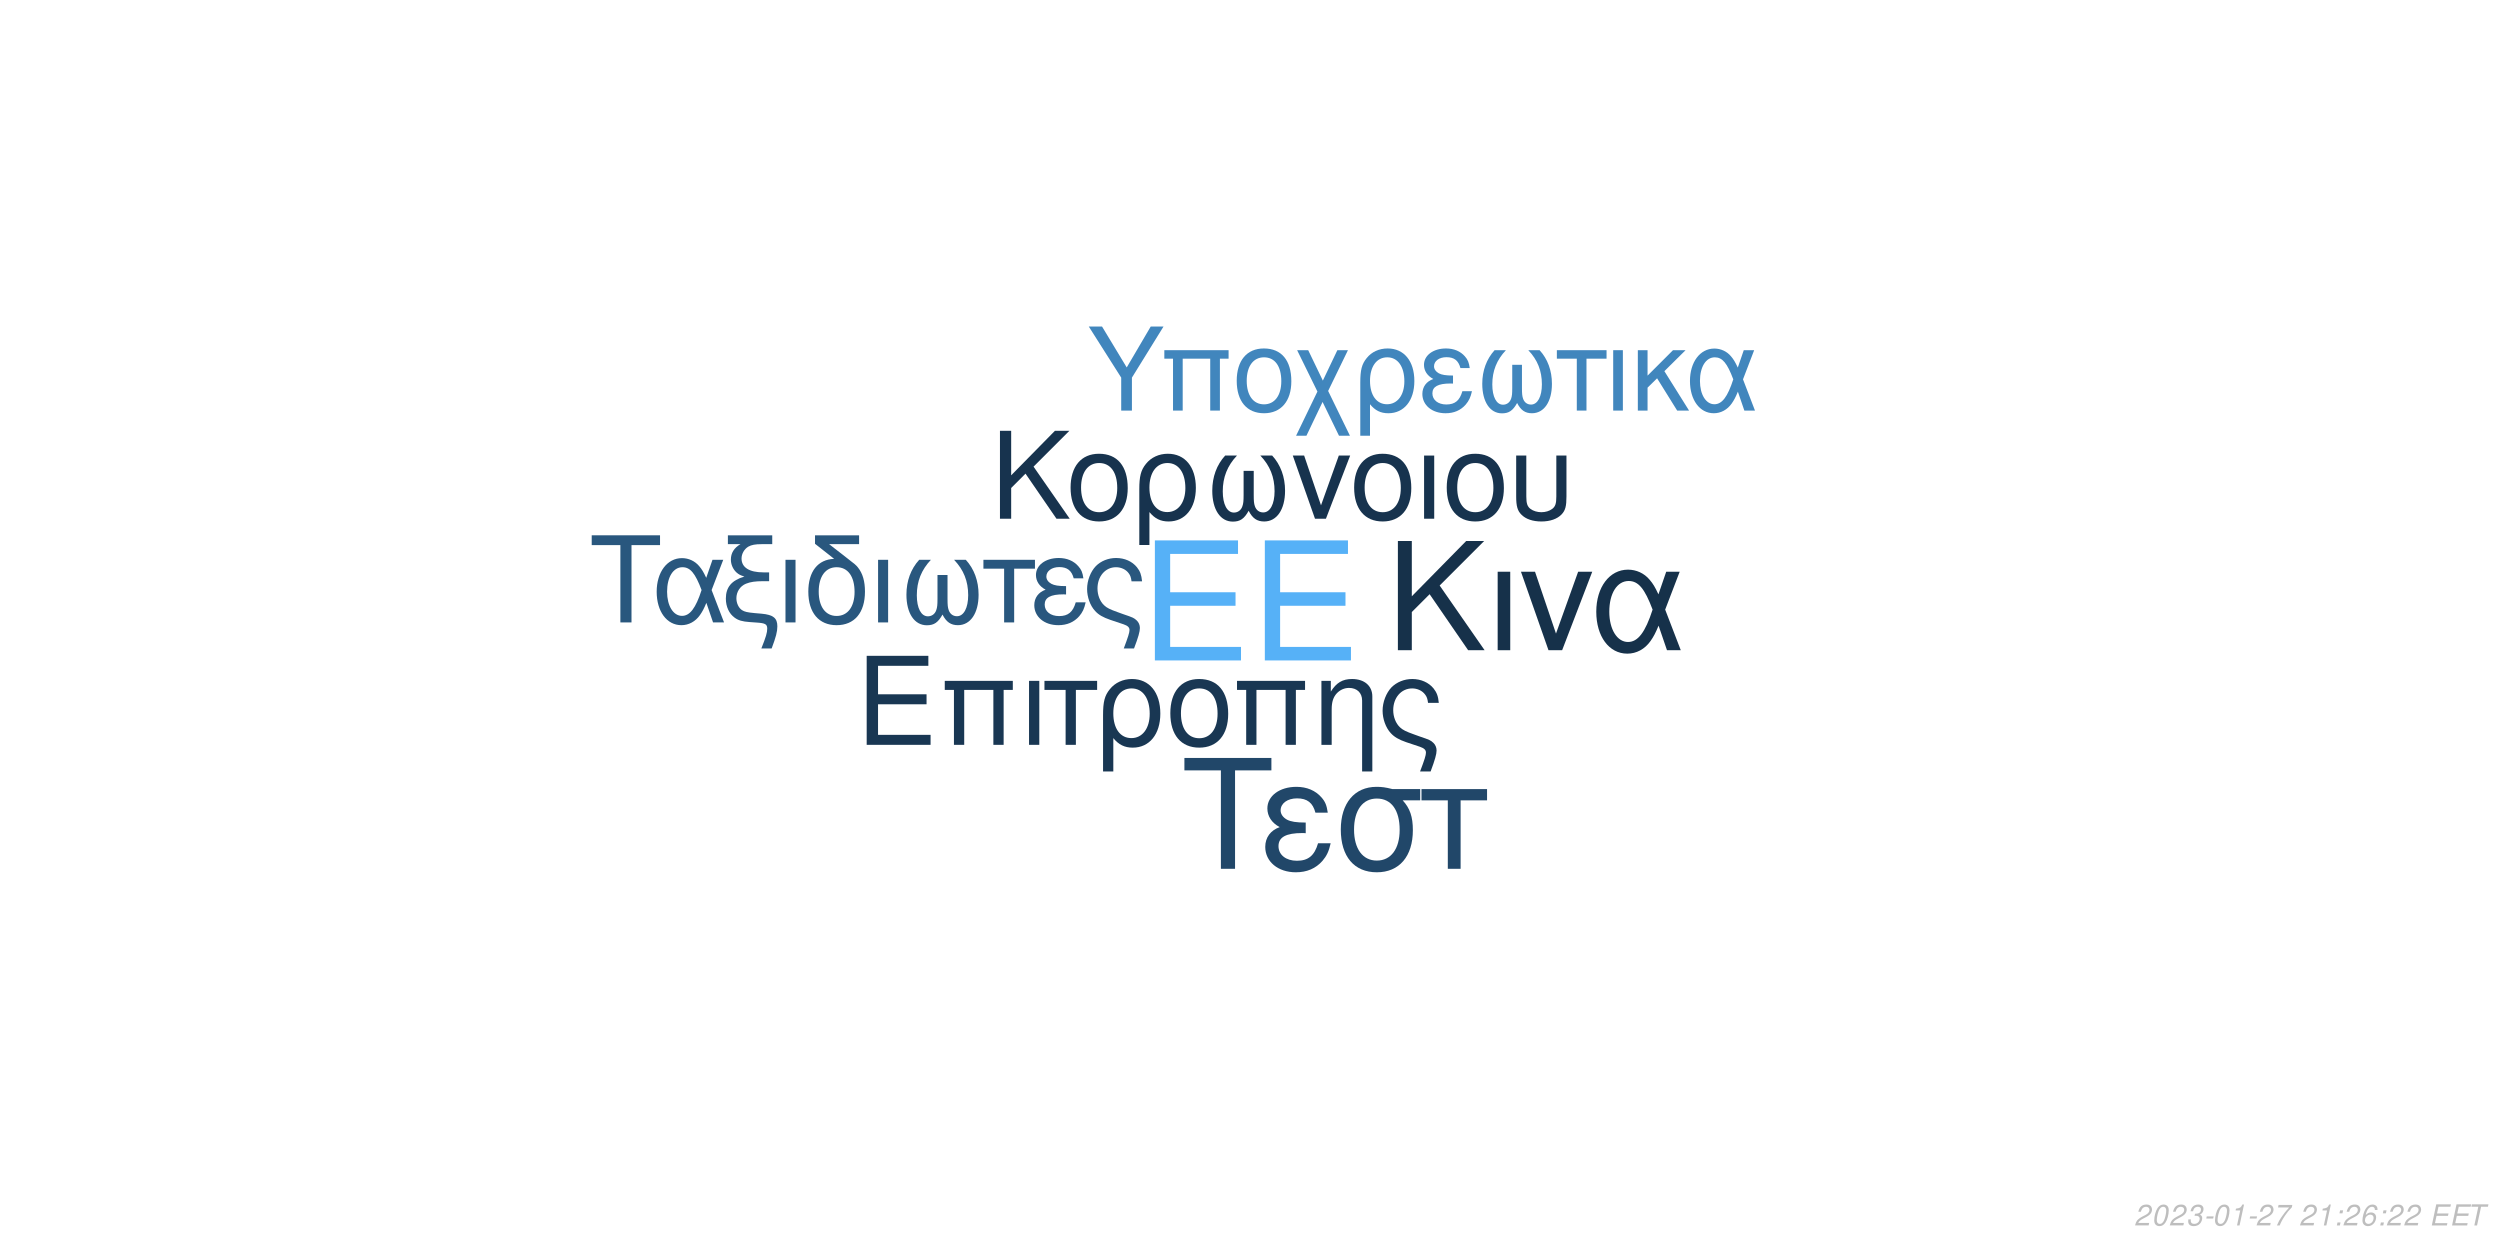
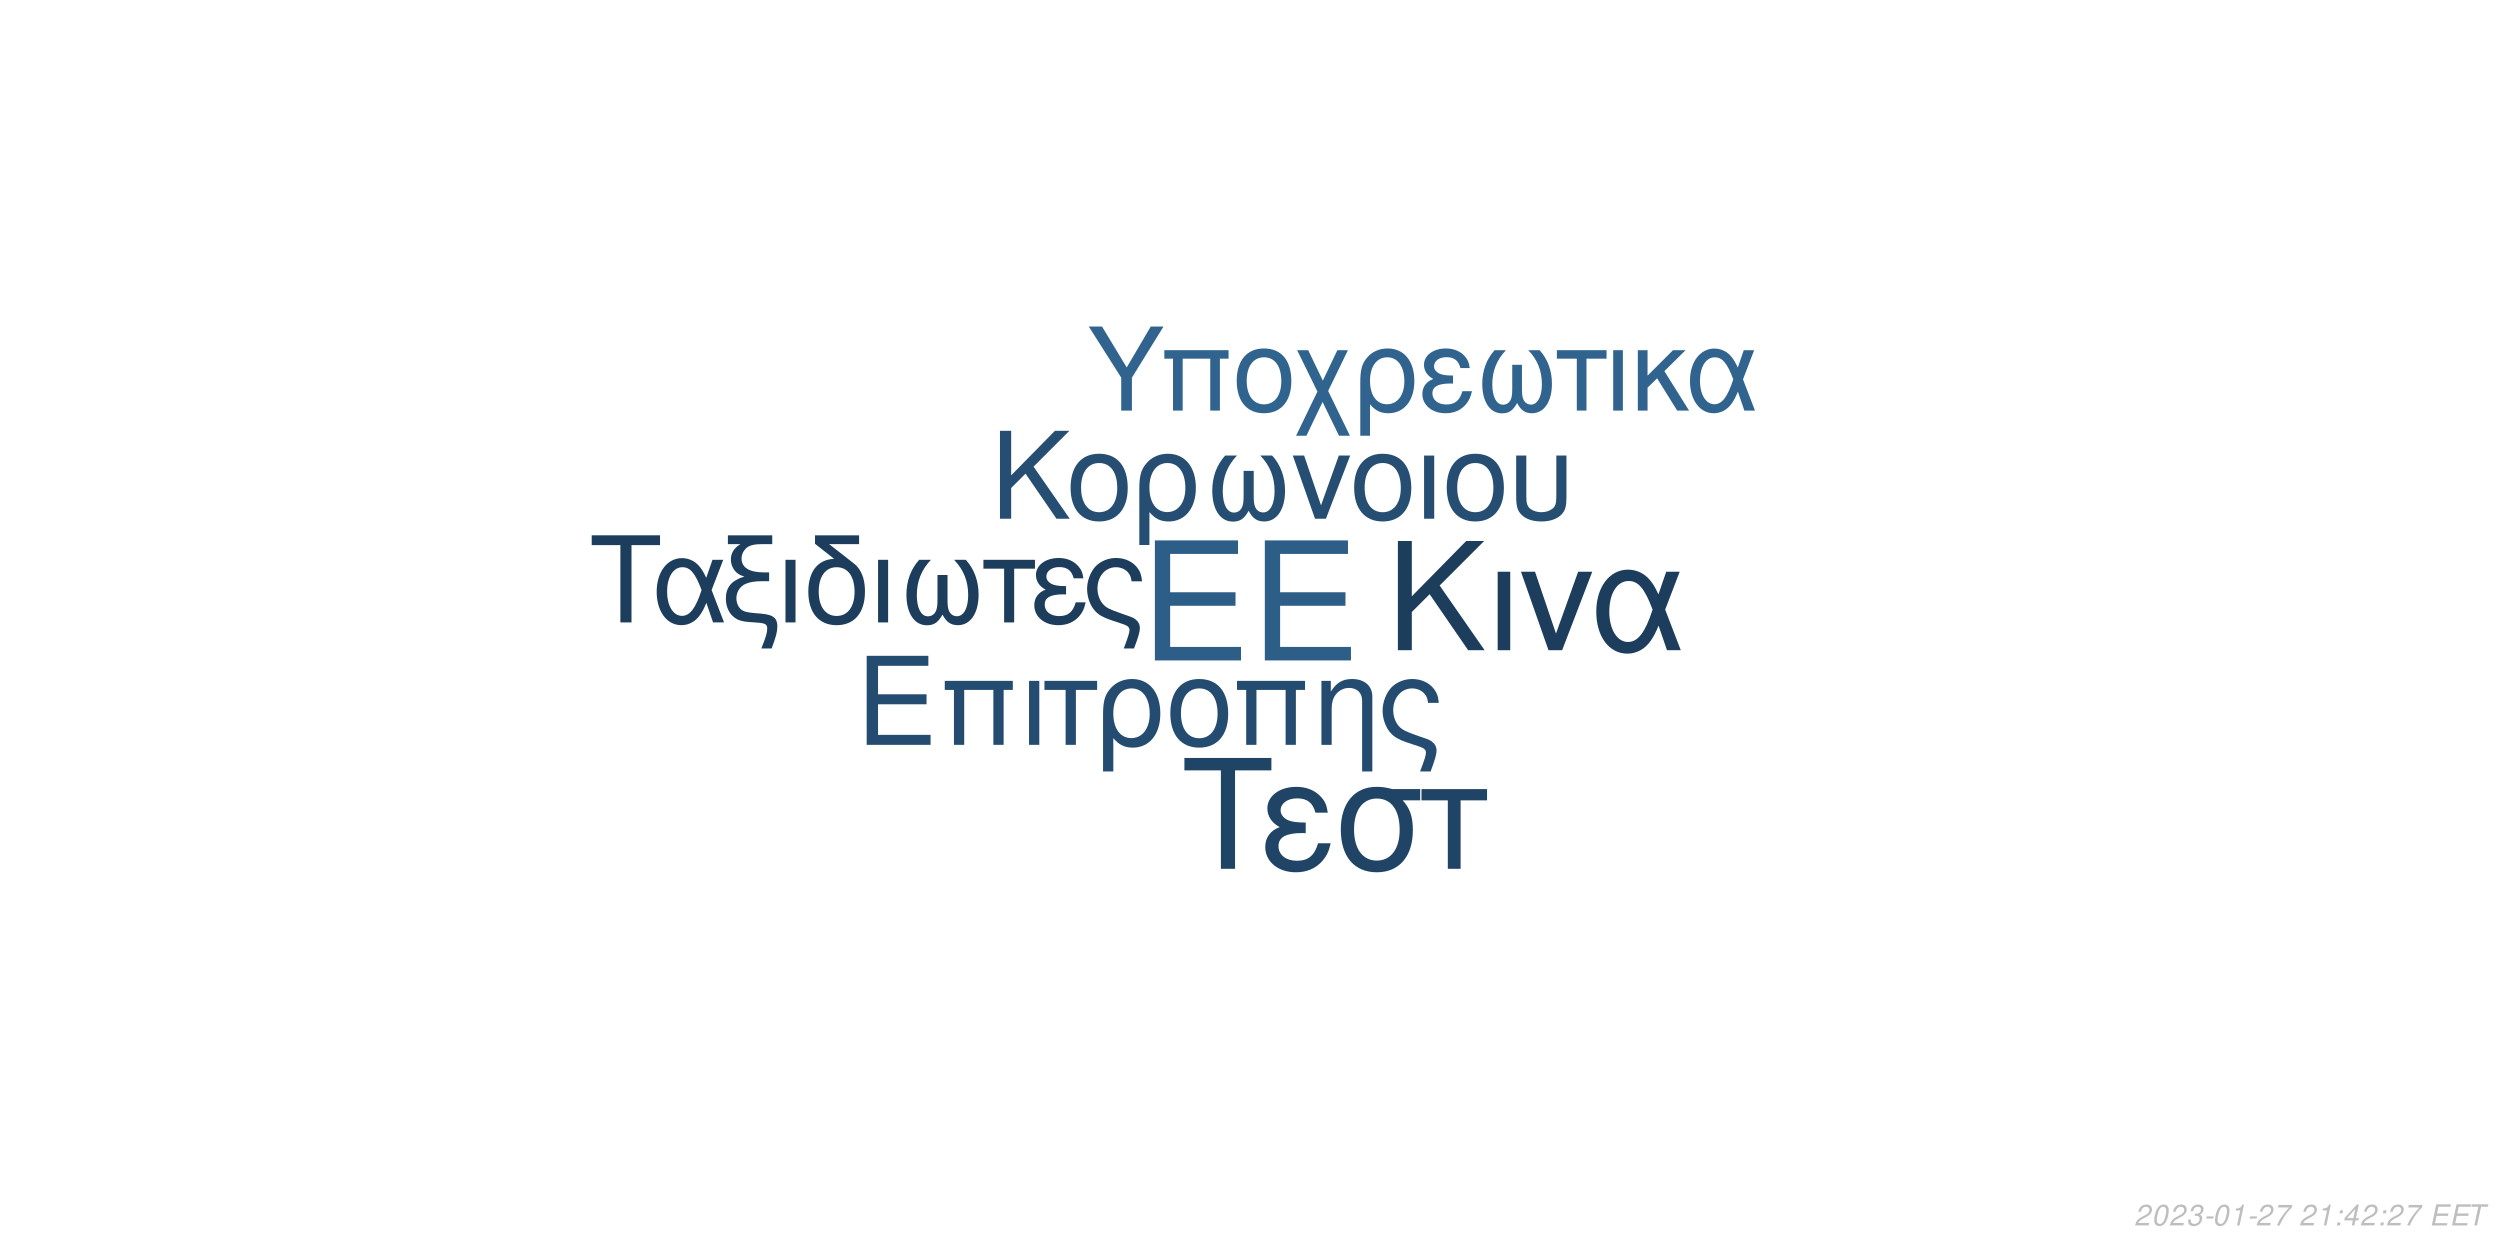
<svg xmlns="http://www.w3.org/2000/svg" xmlns:xlink="http://www.w3.org/1999/xlink" width="864pt" height="432pt" viewBox="0 0 864 432" version="1.1">
  <defs>
    <g>
      <symbol overflow="visible" id="glyph0-0">
        <path style="stroke:none;" d="" />
      </symbol>
      <symbol overflow="visible" id="glyph0-1">
        <path style="stroke:none;" d="M 10.406 -18.891 L 33 -18.891 L 33 -23.562 L 10.406 -23.562 L 10.406 -36.812 L 33.859 -36.812 L 33.859 -41.484 L 5.125 -41.484 L 5.125 0 L 34.891 0 L 34.891 -4.672 L 10.406 -4.672 Z M 10.406 -18.891 " />
      </symbol>
      <symbol overflow="visible" id="glyph1-0">
        <path style="stroke:none;" d="" />
      </symbol>
      <symbol overflow="visible" id="glyph1-1">
        <path style="stroke:none;" d="M 7.719 -14.016 L 24.484 -14.016 L 24.484 -17.469 L 7.719 -17.469 L 7.719 -27.312 L 25.109 -27.312 L 25.109 -30.766 L 3.797 -30.766 L 3.797 0 L 25.875 0 L 25.875 -3.453 L 7.719 -3.453 Z M 7.719 -14.016 " />
      </symbol>
      <symbol overflow="visible" id="glyph1-2">
        <path style="stroke:none;" d="M 26.297 -22.109 L 2.781 -22.109 L 2.781 -18.984 L 5.953 -18.984 L 5.953 0 L 9.5 0 L 9.5 -18.984 L 19.578 -18.984 L 19.578 0 L 23.125 0 L 23.125 -18.984 L 26.297 -18.984 Z M 26.297 -22.109 " />
      </symbol>
      <symbol overflow="visible" id="glyph1-3">
        <path style="stroke:none;" d="M 2.906 0 L 6.453 0 L 6.453 -22.109 L 2.906 -22.109 Z M 2.906 0 " />
      </symbol>
      <symbol overflow="visible" id="glyph1-4">
        <path style="stroke:none;" d="M 6.547 0 L 10.094 0 L 10.094 -18.984 L 17.438 -18.984 L 17.438 -22.109 L -0.766 -22.109 L -0.766 -18.984 L 6.547 -18.984 Z M 6.547 0 " />
      </symbol>
      <symbol overflow="visible" id="glyph1-5">
        <path style="stroke:none;" d="M 2.484 9.203 L 6.031 9.203 L 6.031 -2.328 C 7.891 -0.047 9.922 0.969 12.75 0.969 C 18.531 0.969 22.281 -3.672 22.281 -10.797 C 22.281 -18.141 18.484 -22.75 12.484 -22.75 C 9.375 -22.75 6.625 -21.484 4.812 -19.203 C 3.031 -17.016 2.484 -14.891 2.484 -10.25 Z M 12.359 -19.5 C 16.203 -19.5 18.609 -16.125 18.609 -10.719 C 18.609 -5.656 16.078 -2.328 12.281 -2.328 C 8.438 -2.328 6.031 -5.609 6.031 -10.891 C 6.031 -16.156 8.484 -19.5 12.359 -19.5 Z M 12.359 -19.5 " />
      </symbol>
      <symbol overflow="visible" id="glyph1-6">
        <path style="stroke:none;" d="M 11.688 -22.75 C 5.438 -22.75 1.734 -18.312 1.734 -10.891 C 1.734 -3.422 5.438 0.969 11.734 0.969 C 17.984 0.969 21.734 -3.453 21.734 -10.719 C 21.734 -18.406 18.109 -22.75 11.688 -22.75 Z M 11.734 -19.5 C 15.703 -19.5 18.062 -16.25 18.062 -10.766 C 18.062 -5.531 15.609 -2.281 11.734 -2.281 C 7.812 -2.281 5.406 -5.531 5.406 -10.891 C 5.406 -16.25 7.812 -19.5 11.734 -19.5 Z M 11.734 -19.5 " />
      </symbol>
      <symbol overflow="visible" id="glyph1-7">
        <path style="stroke:none;" d="M 2.953 -22.109 L 2.953 0 L 6.5 0 L 6.5 -12.203 C 6.5 -14.859 7.047 -16.5 8.312 -17.859 C 9.453 -19.031 10.938 -19.672 12.484 -19.672 C 15.234 -19.672 17.016 -17.984 17.016 -15.312 L 17.016 9.203 L 20.547 9.203 L 20.547 -16.719 C 20.547 -20.391 17.812 -22.75 13.547 -22.75 C 10.25 -22.75 8.141 -21.484 6.203 -18.406 L 6.203 -22.109 Z M 2.953 -22.109 " />
      </symbol>
      <symbol overflow="visible" id="glyph1-8">
        <path style="stroke:none;" d="M 17.688 9.203 C 19.203 5.188 19.75 3.203 19.75 1.938 C 19.75 0.922 19.328 -0.047 18.656 -0.672 C 17.641 -1.609 17.469 -1.688 13.891 -2.906 L 11.984 -3.594 C 9.156 -4.594 8.062 -5.156 7.125 -6.031 C 5.656 -7.391 4.766 -9.672 4.766 -11.984 C 4.766 -16.297 7.547 -19.5 11.312 -19.5 C 13.125 -19.5 14.812 -18.703 15.781 -17.391 C 16.375 -16.625 16.625 -15.906 16.797 -14.516 L 20.516 -14.516 C 20.297 -16.844 19.828 -18.062 18.703 -19.5 C 17.016 -21.562 14.344 -22.75 11.359 -22.75 C 8.562 -22.75 6 -21.688 4.172 -19.875 C 2.328 -17.938 1.094 -14.766 1.094 -11.812 C 1.094 -8.953 2.188 -5.906 3.922 -4.047 C 5.156 -2.703 6.672 -1.812 9.25 -0.922 L 14.016 0.672 C 15.484 1.188 16.078 1.766 16.078 2.703 C 16.078 3.594 15.578 5.188 14.047 9.203 Z M 17.688 9.203 " />
      </symbol>
      <symbol overflow="visible" id="glyph2-0">
        <path style="stroke:none;" d="" />
      </symbol>
      <symbol overflow="visible" id="glyph2-1">
        <path style="stroke:none;" d="M 8.906 -13.203 L 15.062 -19.359 L 28.375 0 L 34.062 0 L 18.531 -22.359 L 33.906 -37.734 L 27.688 -37.734 L 8.906 -18.641 L 8.906 -37.734 L 4.094 -37.734 L 4.094 0 L 8.906 0 Z M 8.906 -13.203 " />
      </symbol>
      <symbol overflow="visible" id="glyph2-2">
        <path style="stroke:none;" d="M 3.578 0 L 7.922 0 L 7.922 -27.125 L 3.578 -27.125 Z M 3.578 0 " />
      </symbol>
      <symbol overflow="visible" id="glyph2-3">
        <path style="stroke:none;" d="M 14.859 0 L 25.266 -27.125 L 20.391 -27.125 L 12.734 -5.75 L 5.484 -27.125 L 0.625 -27.125 L 10.141 0 Z M 14.859 0 " />
      </symbol>
      <symbol overflow="visible" id="glyph2-4">
        <path style="stroke:none;" d="M 30.484 -27.125 L 25.828 -27.125 L 23.141 -19.312 C 21.953 -21.844 21.281 -22.984 20.078 -24.375 C 18.219 -26.609 15.484 -27.844 12.625 -27.844 C 6.219 -27.844 1.656 -21.797 1.656 -13.297 C 1.656 -4.766 6.062 1.188 12.375 1.188 C 15.531 1.188 18.422 -0.359 20.391 -3.156 C 21.484 -4.703 22.109 -5.906 23.188 -8.484 L 26.094 0 L 30.859 0 L 25.469 -14.031 Z M 21.125 -14.031 C 18.578 -6.156 16.047 -2.844 12.625 -2.844 C 8.859 -2.844 6.156 -7.203 6.156 -13.297 C 6.156 -19.672 8.859 -23.922 12.844 -23.922 C 16.203 -23.922 18.375 -21.328 21.125 -14.031 Z M 21.125 -14.031 " />
      </symbol>
      <symbol overflow="visible" id="glyph3-0">
        <path style="stroke:none;" d="" />
      </symbol>
      <symbol overflow="visible" id="glyph3-1">
        <path style="stroke:none;" d="M 7.172 -10.625 L 12.125 -15.578 L 22.828 0 L 27.406 0 L 14.906 -18 L 27.281 -30.375 L 22.281 -30.375 L 7.172 -15 L 7.172 -30.375 L 3.297 -30.375 L 3.297 0 L 7.172 0 Z M 7.172 -10.625 " />
      </symbol>
      <symbol overflow="visible" id="glyph3-2">
        <path style="stroke:none;" d="M 11.531 -22.453 C 5.375 -22.453 1.703 -18.078 1.703 -10.75 C 1.703 -3.375 5.375 0.953 11.578 0.953 C 17.75 0.953 21.453 -3.422 21.453 -10.578 C 21.453 -18.156 17.875 -22.453 11.531 -22.453 Z M 11.578 -19.25 C 15.5 -19.25 17.828 -16.031 17.828 -10.625 C 17.828 -5.453 15.406 -2.25 11.578 -2.25 C 7.703 -2.25 5.328 -5.453 5.328 -10.75 C 5.328 -16.031 7.703 -19.25 11.578 -19.25 Z M 11.578 -19.25 " />
      </symbol>
      <symbol overflow="visible" id="glyph3-3">
        <path style="stroke:none;" d="M 2.453 9.078 L 5.953 9.078 L 5.953 -2.297 C 7.797 -0.047 9.797 0.953 12.578 0.953 C 18.281 0.953 22 -3.625 22 -10.656 C 22 -17.906 18.25 -22.453 12.328 -22.453 C 9.25 -22.453 6.547 -21.203 4.75 -18.953 C 3 -16.781 2.453 -14.703 2.453 -10.125 Z M 12.203 -19.25 C 16 -19.25 18.375 -15.906 18.375 -10.578 C 18.375 -5.578 15.875 -2.297 12.125 -2.297 C 8.328 -2.297 5.953 -5.547 5.953 -10.75 C 5.953 -15.953 8.375 -19.25 12.203 -19.25 Z M 12.203 -19.25 " />
      </symbol>
      <symbol overflow="visible" id="glyph3-4">
        <path style="stroke:none;" d="M 14.5 -16.531 L 14.5 -8.203 C 14.5 -6.047 14.406 -5.25 14.078 -4.297 C 13.625 -2.922 12.5 -2.125 11.156 -2.125 C 8.797 -2.125 7.297 -4.953 7.297 -9.453 C 7.297 -14.328 8.875 -18.281 12.203 -21.828 L 8.125 -21.828 C 5.203 -18.625 3.672 -14.453 3.672 -9.672 C 3.672 -3.172 6.453 1 10.781 1 C 13.281 1 14.703 0.047 16.25 -2.75 C 17.578 -0.125 19.156 0.953 21.625 0.953 C 26 0.953 28.828 -3.203 28.828 -9.672 C 28.828 -14.453 27.281 -18.656 24.375 -21.828 L 20.281 -21.828 C 23.625 -18.328 25.203 -14.375 25.203 -9.5 C 25.203 -5.047 23.656 -2.172 21.281 -2.172 C 19.906 -2.172 18.875 -2.953 18.406 -4.297 C 18.078 -5.25 18 -6.078 18 -8.203 L 18 -16.531 Z M 14.5 -16.531 " />
      </symbol>
      <symbol overflow="visible" id="glyph3-5">
        <path style="stroke:none;" d="M 11.953 0 L 20.328 -21.828 L 16.406 -21.828 L 10.25 -4.625 L 4.422 -21.828 L 0.5 -21.828 L 8.172 0 Z M 11.953 0 " />
      </symbol>
      <symbol overflow="visible" id="glyph3-6">
        <path style="stroke:none;" d="M 2.875 0 L 6.375 0 L 6.375 -21.828 L 2.875 -21.828 Z M 2.875 0 " />
      </symbol>
      <symbol overflow="visible" id="glyph3-7">
        <path style="stroke:none;" d="M 2.703 -21.828 L 2.703 -7.703 C 2.703 -4.297 3.172 -2.75 4.5 -1.422 C 6 0.125 8.453 0.953 11.406 0.953 C 14.453 0.953 16.906 0.078 18.406 -1.5 C 19.703 -2.875 20.078 -4.328 20.078 -7.703 L 20.078 -21.828 L 16.578 -21.828 L 16.578 -7.703 C 16.578 -5.25 16.25 -4.203 15.125 -3.375 C 14.203 -2.672 12.828 -2.25 11.406 -2.25 C 10 -2.25 8.625 -2.672 7.672 -3.375 C 6.578 -4.172 6.203 -5.25 6.203 -7.703 L 6.203 -21.828 Z M 2.703 -21.828 " />
      </symbol>
      <symbol overflow="visible" id="glyph4-0">
        <path style="stroke:none;" d="" />
      </symbol>
      <symbol overflow="visible" id="glyph4-1">
        <path style="stroke:none;" d="M 14.625 -26.719 L 24.484 -26.719 L 24.484 -30.109 L 0.875 -30.109 L 0.875 -26.719 L 10.781 -26.719 L 10.781 0 L 14.625 0 Z M 14.625 -26.719 " />
      </symbol>
      <symbol overflow="visible" id="glyph4-2">
        <path style="stroke:none;" d="M 24.328 -21.641 L 20.609 -21.641 L 18.453 -15.406 C 17.516 -17.422 16.969 -18.328 16.016 -19.453 C 14.531 -21.234 12.344 -22.219 10.078 -22.219 C 4.953 -22.219 1.328 -17.391 1.328 -10.609 C 1.328 -3.797 4.828 0.953 9.875 0.953 C 12.391 0.953 14.703 -0.297 16.266 -2.516 C 17.141 -3.766 17.641 -4.703 18.5 -6.766 L 20.812 0 L 24.609 0 L 20.312 -11.188 Z M 16.844 -11.188 C 14.828 -4.922 12.797 -2.266 10.078 -2.266 C 7.062 -2.266 4.922 -5.734 4.922 -10.609 C 4.922 -15.688 7.062 -19.078 10.234 -19.078 C 12.922 -19.078 14.656 -17.016 16.844 -11.188 Z M 16.844 -11.188 " />
      </symbol>
      <symbol overflow="visible" id="glyph4-3">
        <path style="stroke:none;" d="M 1.938 -27.047 L 6.281 -27.047 C 4.094 -25.766 2.969 -24 2.969 -21.719 C 2.969 -20.078 3.672 -18.422 4.875 -17.297 C 5.656 -16.594 6.281 -16.266 7.641 -15.859 C 3.219 -14.531 1.234 -12.188 1.234 -8.219 C 1.234 -5.453 2.359 -3.016 4.25 -1.656 C 5.531 -0.703 6.938 -0.297 9.453 -0.125 L 11.859 0.047 C 14.906 0.25 15.531 0.625 15.531 2.188 C 15.531 3.516 15.078 5.078 13.5 9 L 17.062 9 C 18.547 5.031 19.031 3.219 19.031 1.359 C 19.031 -1.484 17.641 -2.641 13.594 -3.016 L 11.234 -3.219 C 8.594 -3.469 7.719 -3.672 6.812 -4.25 C 5.656 -5 4.875 -6.656 4.875 -8.344 C 4.875 -10.578 6.156 -12.547 8.172 -13.375 C 9.703 -14 11.391 -14.25 14.078 -14.25 L 16.188 -14.25 L 16.188 -17.297 L 14.203 -17.297 C 9.328 -17.297 6.656 -19 6.656 -22.094 C 6.656 -23.703 7.594 -25.359 9 -26.188 C 10.078 -26.797 11.391 -27.047 13.594 -27.047 L 17.266 -27.047 L 17.266 -30.109 L 1.938 -30.109 Z M 1.938 -27.047 " />
      </symbol>
      <symbol overflow="visible" id="glyph4-4">
        <path style="stroke:none;" d="M 2.844 0 L 6.312 0 L 6.312 -21.641 L 2.844 -21.641 Z M 2.844 0 " />
      </symbol>
      <symbol overflow="visible" id="glyph4-5">
        <path style="stroke:none;" d="M 10.656 -21.969 C 5.031 -21.766 1.734 -17.594 1.734 -10.656 C 1.734 -3.344 5.375 0.953 11.516 0.953 C 17.672 0.953 21.312 -3.344 21.312 -10.656 C 21.312 -14.203 20.531 -16.938 18.875 -19 C 18.172 -19.859 17.922 -20.078 15.031 -22.297 L 8.922 -27.047 L 19.281 -27.047 L 19.281 -30.109 L 4.047 -30.109 L 4.047 -27.172 Z M 11.516 -19.078 C 15.406 -19.078 17.719 -15.906 17.719 -10.531 C 17.719 -5.406 15.328 -2.234 11.516 -2.234 C 7.688 -2.234 5.328 -5.406 5.328 -10.656 C 5.328 -15.906 7.688 -19.078 11.516 -19.078 Z M 11.516 -19.078 " />
      </symbol>
      <symbol overflow="visible" id="glyph4-6">
        <path style="stroke:none;" d="M 14.375 -16.391 L 14.375 -8.141 C 14.375 -5.984 14.281 -5.203 13.953 -4.25 C 13.5 -2.891 12.391 -2.109 11.062 -2.109 C 8.719 -2.109 7.234 -4.922 7.234 -9.375 C 7.234 -14.203 8.797 -18.125 12.094 -21.641 L 8.047 -21.641 C 5.156 -18.453 3.641 -14.328 3.641 -9.578 C 3.641 -3.141 6.406 0.984 10.703 0.984 C 13.172 0.984 14.578 0.047 16.109 -2.719 C 17.422 -0.125 19 0.953 21.438 0.953 C 25.766 0.953 28.578 -3.188 28.578 -9.578 C 28.578 -14.328 27.047 -18.5 24.156 -21.641 L 20.109 -21.641 C 23.422 -18.172 24.984 -14.25 24.984 -9.422 C 24.984 -5 23.453 -2.141 21.109 -2.141 C 19.734 -2.141 18.703 -2.938 18.25 -4.25 C 17.922 -5.203 17.844 -6.031 17.844 -8.141 L 17.844 -16.391 Z M 14.375 -16.391 " />
      </symbol>
      <symbol overflow="visible" id="glyph4-7">
        <path style="stroke:none;" d="M 6.406 0 L 9.875 0 L 9.875 -18.578 L 17.062 -18.578 L 17.062 -21.641 L -0.75 -21.641 L -0.75 -18.578 L 6.406 -18.578 Z M 6.406 0 " />
      </symbol>
      <symbol overflow="visible" id="glyph4-8">
        <path style="stroke:none;" d="M 11.812 -12.547 C 9.203 -12.547 7.766 -12.797 6.734 -13.344 C 5.609 -13.953 5 -14.859 5 -15.859 C 5 -17.75 6.859 -19.125 9.453 -19.125 C 12.219 -19.125 13.75 -17.922 14.453 -15.234 L 17.797 -15.234 C 17.516 -17.266 17.094 -18.25 16.062 -19.406 C 14.453 -21.266 12.094 -22.266 9.297 -22.266 C 4.703 -22.266 1.406 -19.781 1.406 -16.391 C 1.406 -14.281 2.562 -12.469 4.75 -11.312 C 2.266 -10.453 0.828 -8.5 0.828 -5.953 C 0.828 -1.938 4.297 0.953 9.125 0.953 C 12.141 0.953 14.531 -0.078 16.359 -2.141 C 17.516 -3.516 18.094 -4.703 18.578 -6.938 L 15.156 -6.938 C 14.203 -3.594 12.516 -2.188 9.422 -2.188 C 6.438 -2.188 4.422 -3.797 4.422 -6.156 C 4.422 -8.594 6.438 -9.703 10.938 -9.703 C 11.062 -9.703 11.438 -9.703 11.812 -9.656 Z M 11.812 -12.547 " />
      </symbol>
      <symbol overflow="visible" id="glyph4-9">
        <path style="stroke:none;" d="M 17.297 9 C 18.797 5.078 19.328 3.141 19.328 1.906 C 19.328 0.906 18.906 -0.047 18.25 -0.656 C 17.266 -1.562 17.094 -1.656 13.594 -2.844 L 11.734 -3.516 C 8.969 -4.5 7.891 -5.031 6.984 -5.906 C 5.531 -7.234 4.672 -9.453 4.672 -11.734 C 4.672 -15.938 7.391 -19.078 11.062 -19.078 C 12.844 -19.078 14.5 -18.297 15.438 -17.016 C 16.016 -16.266 16.266 -15.562 16.438 -14.203 L 20.078 -14.203 C 19.859 -16.484 19.406 -17.672 18.297 -19.078 C 16.641 -21.109 14.047 -22.266 11.109 -22.266 C 8.391 -22.266 5.859 -21.234 4.094 -19.453 C 2.266 -17.547 1.078 -14.453 1.078 -11.562 C 1.078 -8.75 2.141 -5.781 3.844 -3.969 C 5.031 -2.641 6.531 -1.781 9.047 -0.906 L 13.703 0.656 C 15.156 1.156 15.734 1.734 15.734 2.641 C 15.734 3.516 15.234 5.078 13.75 9 Z M 17.297 9 " />
      </symbol>
      <symbol overflow="visible" id="glyph5-0">
        <path style="stroke:none;" d="" />
      </symbol>
      <symbol overflow="visible" id="glyph5-1">
        <path style="stroke:none;" d="M 18.609 -34.016 L 31.172 -34.016 L 31.172 -38.312 L 1.109 -38.312 L 1.109 -34.016 L 13.719 -34.016 L 13.719 0 L 18.609 0 Z M 18.609 -34.016 " />
      </symbol>
      <symbol overflow="visible" id="glyph5-2">
        <path style="stroke:none;" d="M 15.031 -15.984 C 11.719 -15.984 9.875 -16.297 8.562 -16.984 C 7.156 -17.766 6.359 -18.922 6.359 -20.188 C 6.359 -22.609 8.719 -24.344 12.031 -24.344 C 15.562 -24.344 17.5 -22.812 18.391 -19.391 L 22.656 -19.391 C 22.281 -21.969 21.766 -23.234 20.453 -24.703 C 18.391 -27.062 15.406 -28.328 11.828 -28.328 C 5.984 -28.328 1.781 -25.172 1.781 -20.875 C 1.781 -18.188 3.266 -15.875 6.047 -14.406 C 2.891 -13.297 1.047 -10.828 1.047 -7.562 C 1.047 -2.469 5.469 1.203 11.609 1.203 C 15.453 1.203 18.5 -0.109 20.812 -2.734 C 22.281 -4.469 23.016 -5.984 23.656 -8.828 L 19.297 -8.828 C 18.078 -4.578 15.922 -2.781 11.984 -2.781 C 8.203 -2.781 5.625 -4.828 5.625 -7.828 C 5.625 -10.938 8.203 -12.359 13.922 -12.359 C 14.094 -12.359 14.562 -12.359 15.031 -12.297 Z M 15.031 -15.984 " />
      </symbol>
      <symbol overflow="visible" id="glyph5-3">
        <path style="stroke:none;" d="M 30.594 -27.547 L 21.031 -27.547 C 18.547 -28.172 17.344 -28.328 15.5 -28.328 C 7.891 -28.328 3.156 -22.656 3.156 -13.562 C 3.156 -4.25 7.781 1.203 15.609 1.203 C 23.391 1.203 28.062 -4.312 28.062 -13.344 C 28.062 -17.969 27.062 -20.922 24.547 -23.656 L 30.594 -23.656 Z M 15.609 -24.281 C 20.609 -24.281 23.5 -20.297 23.5 -13.453 C 23.5 -6.891 20.5 -2.844 15.609 -2.844 C 10.719 -2.844 7.734 -6.891 7.734 -13.562 C 7.734 -20.234 10.719 -24.281 15.609 -24.281 Z M 15.609 -24.281 " />
      </symbol>
      <symbol overflow="visible" id="glyph5-4">
        <path style="stroke:none;" d="M 8.141 0 L 12.562 0 L 12.562 -23.656 L 21.703 -23.656 L 21.703 -27.547 L -0.953 -27.547 L -0.953 -23.656 L 8.141 -23.656 Z M 8.141 0 " />
      </symbol>
      <symbol overflow="visible" id="glyph6-0">
        <path style="stroke:none;" d="" />
      </symbol>
      <symbol overflow="visible" id="glyph6-1">
        <path style="stroke:none;" d="M 15.422 -11.391 L 26.344 -29.047 L 21.922 -29.047 L 13.625 -14.906 L 5.094 -29.047 L 0.516 -29.047 L 11.719 -11.391 L 11.719 0 L 15.422 0 Z M 15.422 -11.391 " />
      </symbol>
      <symbol overflow="visible" id="glyph6-2">
        <path style="stroke:none;" d="M 24.828 -20.875 L 2.625 -20.875 L 2.625 -17.938 L 5.625 -17.938 L 5.625 0 L 8.969 0 L 8.969 -17.938 L 18.484 -17.938 L 18.484 0 L 21.828 0 L 21.828 -17.938 L 24.828 -17.938 Z M 24.828 -20.875 " />
      </symbol>
      <symbol overflow="visible" id="glyph6-3">
        <path style="stroke:none;" d="M 11.031 -21.469 C 5.141 -21.469 1.641 -17.297 1.641 -10.281 C 1.641 -3.234 5.141 0.922 11.078 0.922 C 16.969 0.922 20.516 -3.266 20.516 -10.125 C 20.516 -17.375 17.094 -21.469 11.031 -21.469 Z M 11.078 -18.406 C 14.828 -18.406 17.047 -15.344 17.047 -10.156 C 17.047 -5.219 14.75 -2.156 11.078 -2.156 C 7.375 -2.156 5.094 -5.219 5.094 -10.281 C 5.094 -15.344 7.375 -18.406 11.078 -18.406 Z M 11.078 -18.406 " />
      </symbol>
      <symbol overflow="visible" id="glyph6-4">
        <path style="stroke:none;" d="M 10.406 -10.359 L 5.344 -20.875 L 1.516 -20.875 L 8.531 -6.578 L 1.156 8.688 L 4.734 8.688 L 10.312 -2.984 L 15.984 8.688 L 19.766 8.688 L 12.234 -6.781 L 19.078 -20.875 L 15.422 -20.875 Z M 10.406 -10.359 " />
      </symbol>
      <symbol overflow="visible" id="glyph6-5">
        <path style="stroke:none;" d="M 2.344 8.688 L 5.703 8.688 L 5.703 -2.188 C 7.453 -0.047 9.359 0.922 12.031 0.922 C 17.484 0.922 21.031 -3.469 21.031 -10.203 C 21.031 -17.141 17.453 -21.469 11.797 -21.469 C 8.844 -21.469 6.25 -20.281 4.547 -18.125 C 2.875 -16.062 2.344 -14.062 2.344 -9.688 Z M 11.672 -18.406 C 15.297 -18.406 17.578 -15.219 17.578 -10.125 C 17.578 -5.344 15.188 -2.188 11.594 -2.188 C 7.969 -2.188 5.703 -5.297 5.703 -10.281 C 5.703 -15.266 8.016 -18.406 11.672 -18.406 Z M 11.672 -18.406 " />
      </symbol>
      <symbol overflow="visible" id="glyph6-6">
        <path style="stroke:none;" d="M 11.391 -12.109 C 8.891 -12.109 7.484 -12.359 6.5 -12.875 C 5.422 -13.469 4.828 -14.344 4.828 -15.297 C 4.828 -17.141 6.609 -18.453 9.125 -18.453 C 11.797 -18.453 13.266 -17.297 13.953 -14.703 L 17.172 -14.703 C 16.891 -16.656 16.5 -17.609 15.5 -18.734 C 13.953 -20.516 11.672 -21.469 8.969 -21.469 C 4.547 -21.469 1.359 -19.078 1.359 -15.812 C 1.359 -13.781 2.469 -12.031 4.578 -10.922 C 2.188 -10.078 0.797 -8.203 0.797 -5.734 C 0.797 -1.875 4.141 0.922 8.812 0.922 C 11.719 0.922 14.031 -0.078 15.781 -2.078 C 16.891 -3.391 17.453 -4.547 17.938 -6.688 L 14.625 -6.688 C 13.703 -3.469 12.078 -2.109 9.078 -2.109 C 6.219 -2.109 4.266 -3.672 4.266 -5.938 C 4.266 -8.281 6.219 -9.359 10.562 -9.359 C 10.672 -9.359 11.031 -9.359 11.391 -9.328 Z M 11.391 -12.109 " />
      </symbol>
      <symbol overflow="visible" id="glyph6-7">
        <path style="stroke:none;" d="M 13.859 -15.812 L 13.859 -7.844 C 13.859 -5.781 13.781 -5.016 13.469 -4.109 C 13.031 -2.797 11.953 -2.031 10.672 -2.031 C 8.406 -2.031 6.969 -4.734 6.969 -9.047 C 6.969 -13.703 8.484 -17.484 11.672 -20.875 L 7.766 -20.875 C 4.984 -17.812 3.5 -13.828 3.5 -9.25 C 3.5 -3.031 6.172 0.953 10.312 0.953 C 12.703 0.953 14.062 0.047 15.547 -2.625 C 16.812 -0.125 18.328 0.922 20.672 0.922 C 24.859 0.922 27.578 -3.062 27.578 -9.25 C 27.578 -13.828 26.094 -17.844 23.312 -20.875 L 19.406 -20.875 C 22.594 -17.531 24.109 -13.75 24.109 -9.078 C 24.109 -4.828 22.625 -2.078 20.359 -2.078 C 19.047 -2.078 18.047 -2.828 17.609 -4.109 C 17.297 -5.016 17.219 -5.812 17.219 -7.844 L 17.219 -15.812 Z M 13.859 -15.812 " />
      </symbol>
      <symbol overflow="visible" id="glyph6-8">
        <path style="stroke:none;" d="M 6.172 0 L 9.516 0 L 9.516 -17.938 L 16.453 -17.938 L 16.453 -20.875 L -0.719 -20.875 L -0.719 -17.938 L 6.172 -17.938 Z M 6.172 0 " />
      </symbol>
      <symbol overflow="visible" id="glyph6-9">
        <path style="stroke:none;" d="M 2.75 0 L 6.094 0 L 6.094 -20.875 L 2.75 -20.875 Z M 2.75 0 " />
      </symbol>
      <symbol overflow="visible" id="glyph6-10">
        <path style="stroke:none;" d="M 5.625 -12.078 L 5.625 -20.875 L 2.266 -20.875 L 2.266 0 L 5.625 0 L 5.625 -7.922 L 8.922 -11.156 L 15.859 0 L 19.969 0 L 11.438 -13.625 L 18.766 -20.875 L 14.422 -20.875 Z M 5.625 -12.078 " />
      </symbol>
      <symbol overflow="visible" id="glyph6-11">
        <path style="stroke:none;" d="M 23.469 -20.875 L 19.875 -20.875 L 17.812 -14.859 C 16.891 -16.812 16.375 -17.688 15.453 -18.766 C 14.031 -20.484 11.906 -21.438 9.719 -21.438 C 4.781 -21.438 1.281 -16.781 1.281 -10.234 C 1.281 -3.672 4.656 0.922 9.516 0.922 C 11.953 0.922 14.188 -0.281 15.703 -2.438 C 16.531 -3.625 17.016 -4.547 17.844 -6.531 L 20.078 0 L 23.75 0 L 19.609 -10.797 Z M 16.25 -10.797 C 14.297 -4.734 12.359 -2.188 9.719 -2.188 C 6.812 -2.188 4.734 -5.531 4.734 -10.234 C 4.734 -15.141 6.812 -18.406 9.875 -18.406 C 12.469 -18.406 14.141 -16.422 16.25 -10.797 Z M 16.25 -10.797 " />
      </symbol>
      <symbol overflow="visible" id="glyph7-0">
        <path style="stroke:none;" d="" />
      </symbol>
      <symbol overflow="visible" id="glyph7-1">
        <path style="stroke:none;" d="M 5.234 -0.875 L 1.469 -0.875 C 1.625 -1.359 2.188 -1.875 3.109 -2.344 L 4.234 -2.938 C 5.125 -3.406 5.656 -3.875 5.969 -4.484 C 6.125 -4.797 6.219 -5.156 6.219 -5.484 C 6.219 -6.266 5.781 -6.906 5.109 -7.125 C 4.859 -7.188 4.594 -7.234 4.312 -7.234 C 2.766 -7.234 1.891 -6.453 1.484 -4.734 L 2.375 -4.734 C 2.484 -5.188 2.609 -5.484 2.797 -5.75 C 3.094 -6.203 3.609 -6.453 4.188 -6.453 C 4.891 -6.453 5.344 -6.031 5.344 -5.375 C 5.344 -4.703 4.859 -4.094 4.016 -3.656 L 2.984 -3.125 C 2.125 -2.688 1.453 -2.188 1.062 -1.703 C 0.766 -1.312 0.656 -1.047 0.344 -0.016 L 5.047 -0.016 Z M 5.234 -0.875 " />
      </symbol>
      <symbol overflow="visible" id="glyph7-2">
        <path style="stroke:none;" d="M 4.203 -7.234 C 3.375 -7.234 2.688 -6.812 2.125 -5.984 C 1.484 -5.047 0.984 -3.188 0.984 -1.734 C 0.984 -1.109 1.172 -0.562 1.484 -0.266 C 1.797 0.047 2.281 0.234 2.766 0.234 C 3.625 0.234 4.281 -0.156 4.859 -1.016 C 5.516 -1.953 6 -3.797 6 -5.266 C 6 -6.172 5.688 -6.766 5.047 -7.062 C 4.781 -7.188 4.516 -7.234 4.203 -7.234 Z M 4.094 -6.453 C 4.547 -6.453 4.875 -6.234 5.016 -5.797 C 5.094 -5.594 5.125 -5.406 5.125 -5.156 C 5.125 -4.375 4.906 -3.203 4.562 -2.234 C 4.312 -1.484 3.938 -0.953 3.5 -0.688 C 3.312 -0.594 3.125 -0.547 2.875 -0.547 C 2.438 -0.547 2.109 -0.781 1.969 -1.203 C 1.906 -1.406 1.875 -1.594 1.875 -1.828 C 1.875 -2.656 2.078 -3.75 2.422 -4.766 C 2.688 -5.547 3.031 -6.047 3.484 -6.312 C 3.656 -6.406 3.859 -6.453 4.094 -6.453 Z M 4.094 -6.453 " />
      </symbol>
      <symbol overflow="visible" id="glyph7-3">
        <path style="stroke:none;" d="M 2.922 -3.312 C 3.125 -3.344 3.234 -3.344 3.375 -3.344 C 4.125 -3.344 4.594 -3.062 4.672 -2.547 C 4.688 -2.516 4.688 -2.453 4.688 -2.406 C 4.688 -1.312 3.906 -0.547 2.781 -0.547 C 2.109 -0.547 1.688 -0.875 1.609 -1.438 C 1.594 -1.484 1.594 -1.516 1.594 -1.562 C 1.594 -1.719 1.609 -1.844 1.656 -2.094 L 0.766 -2.094 C 0.734 -1.797 0.719 -1.641 0.719 -1.469 C 0.719 -0.375 1.406 0.234 2.641 0.234 C 3.547 0.234 4.297 -0.078 4.812 -0.656 C 5.266 -1.156 5.562 -1.875 5.562 -2.547 C 5.562 -3.125 5.344 -3.453 4.797 -3.734 C 5.641 -4.234 6.016 -4.844 6.016 -5.734 C 6.016 -6.406 5.625 -6.922 4.984 -7.125 C 4.734 -7.188 4.484 -7.234 4.203 -7.234 C 3.375 -7.234 2.672 -6.938 2.188 -6.375 C 1.891 -6.031 1.703 -5.641 1.516 -4.906 L 2.391 -4.906 C 2.594 -5.766 2.906 -6.188 3.516 -6.375 C 3.688 -6.438 3.875 -6.453 4.078 -6.453 C 4.734 -6.453 5.141 -6.125 5.141 -5.578 C 5.141 -5.188 5.016 -4.797 4.797 -4.547 C 4.516 -4.234 4 -4.062 3.266 -4.062 L 3.078 -4.062 Z M 2.922 -3.312 " />
      </symbol>
      <symbol overflow="visible" id="glyph7-4">
        <path style="stroke:none;" d="M 3.516 -3.125 L 1.125 -3.125 L 0.969 -2.406 L 3.359 -2.406 Z M 3.516 -3.125 " />
      </symbol>
      <symbol overflow="visible" id="glyph7-5">
        <path style="stroke:none;" d="M 3.703 -5.188 L 2.594 0 L 3.469 0 L 5.016 -7.234 L 4.438 -7.234 C 3.906 -6.156 3.688 -6.016 2.234 -5.812 L 2.109 -5.188 Z M 3.703 -5.188 " />
      </symbol>
      <symbol overflow="visible" id="glyph7-6">
        <path style="stroke:none;" d="M 6.703 -7.094 L 1.953 -7.094 L 1.766 -6.219 L 5.594 -6.219 C 4.453 -4.953 3.625 -3.906 2.938 -2.875 C 2.297 -1.938 2.016 -1.453 1.375 0 L 2.344 0 C 2.75 -1.078 3.344 -2.172 4.234 -3.484 C 4.984 -4.594 5.547 -5.266 6.547 -6.281 Z M 6.703 -7.094 " />
      </symbol>
      <symbol overflow="visible" id="glyph7-7">
        <path style="stroke:none;" d="" />
      </symbol>
      <symbol overflow="visible" id="glyph7-8">
        <path style="stroke:none;" d="M 2.359 -1.031 L 1.312 -1.031 L 1.094 0 L 2.141 0 Z M 3.266 -5.234 L 2.219 -5.234 L 2 -4.203 L 3.047 -4.203 Z M 3.266 -5.234 " />
      </symbol>
      <symbol overflow="visible" id="glyph7-9">
-         <path style="stroke:none;" d="M 6.125 -5.344 L 6.141 -5.625 C 6.141 -6.609 5.453 -7.234 4.391 -7.234 C 3.438 -7.234 2.641 -6.719 2.016 -5.703 C 1.422 -4.781 0.938 -2.953 0.938 -1.688 C 0.938 -0.891 1.297 -0.266 1.906 0.031 C 2.188 0.156 2.516 0.234 2.859 0.234 C 3.703 0.234 4.438 -0.156 5 -0.875 C 5.406 -1.422 5.672 -2.156 5.672 -2.766 C 5.672 -3.812 4.969 -4.5 3.906 -4.5 C 3.234 -4.5 2.672 -4.234 2.094 -3.625 C 2.406 -5.375 3.234 -6.453 4.25 -6.453 C 4.703 -6.453 5.062 -6.234 5.172 -5.844 C 5.203 -5.719 5.234 -5.578 5.25 -5.344 Z M 3.656 -3.734 C 4.094 -3.734 4.484 -3.531 4.656 -3.203 C 4.734 -3.031 4.797 -2.844 4.797 -2.625 C 4.797 -1.469 3.984 -0.547 2.984 -0.547 C 2.375 -0.547 1.891 -0.953 1.828 -1.562 C 1.812 -1.625 1.812 -1.688 1.812 -1.766 C 1.812 -2.594 2.25 -3.266 2.969 -3.594 C 3.203 -3.688 3.406 -3.734 3.656 -3.734 Z M 3.656 -3.734 " />
+         <path style="stroke:none;" d="M 3.625 -1.75 L 3.266 0 L 4.141 0 L 4.516 -1.75 L 5.562 -1.75 L 5.734 -2.531 L 4.688 -2.531 L 5.688 -7.234 L 5.016 -7.234 L 0.844 -2.672 L 0.641 -1.75 Z M 3.797 -2.531 L 1.594 -2.531 L 4.469 -5.703 Z M 3.797 -2.531 " />
      </symbol>
      <symbol overflow="visible" id="glyph7-10">
        <path style="stroke:none;" d="M 2.547 -3.312 L 6.5 -3.312 L 6.688 -4.141 L 2.719 -4.141 L 3.219 -6.469 L 7.344 -6.469 L 7.516 -7.297 L 2.453 -7.297 L 0.906 0 L 6.125 0 L 6.297 -0.812 L 2.016 -0.812 Z M 2.547 -3.312 " />
      </symbol>
      <symbol overflow="visible" id="glyph7-11">
        <path style="stroke:none;" d="M 4.938 -6.469 L 7.312 -6.469 L 7.484 -7.297 L 1.75 -7.297 L 1.578 -6.469 L 3.984 -6.469 L 2.609 0 L 3.547 0 Z M 4.938 -6.469 " />
      </symbol>
    </g>
  </defs>
  <g id="surface1">
    <rect x="0" y="0" width="864" height="432" style="fill:rgb(100%,100%,100%);fill-opacity:1;stroke:none;" />
-     <g style="fill:rgb(33.725%,69.412%,96.863%);fill-opacity:1;">
+     <g style="fill:rgb(17.647%,36.863%,53.333%);fill-opacity:1;">
      <use xlink:href="#glyph0-1" x="394" y="228.246" />
      <use xlink:href="#glyph0-1" x="432" y="228.246" />
    </g>
-     <g style="fill:rgb(9.804%,21.569%,32.549%);fill-opacity:1;">
+     <g style="fill:rgb(14.118%,29.804%,43.922%);fill-opacity:1;">
      <use xlink:href="#glyph1-1" x="295.73" y="257.417" />
      <use xlink:href="#glyph1-2" x="323.73" y="257.417" />
      <use xlink:href="#glyph1-3" x="352.73" y="257.417" />
      <use xlink:href="#glyph1-4" x="361.73" y="257.417" />
      <use xlink:href="#glyph1-5" x="378.73" y="257.417" />
      <use xlink:href="#glyph1-6" x="402.73" y="257.417" />
      <use xlink:href="#glyph1-2" x="424.73" y="257.417" />
      <use xlink:href="#glyph1-7" x="453.73" y="257.417" />
      <use xlink:href="#glyph1-8" x="476.73" y="257.417" />
    </g>
-     <g style="fill:rgb(8.627%,19.216%,29.02%);fill-opacity:1;">
+     <g style="fill:rgb(10.98%,23.922%,35.686%);fill-opacity:1;">
      <use xlink:href="#glyph2-1" x="479.016" y="224.714" />
      <use xlink:href="#glyph2-2" x="514.016" y="224.714" />
      <use xlink:href="#glyph2-3" x="525.016" y="224.714" />
      <use xlink:href="#glyph2-4" x="550.016" y="224.714" />
    </g>
-     <g style="fill:rgb(9.02%,20%,30.588%);fill-opacity:1;">
+     <g style="fill:rgb(14.51%,30.588%,44.706%);fill-opacity:1;">
      <use xlink:href="#glyph3-1" x="342.289" y="179.27" />
      <use xlink:href="#glyph3-2" x="368.289" y="179.27" />
      <use xlink:href="#glyph3-3" x="391.289" y="179.27" />
      <use xlink:href="#glyph3-4" x="415.289" y="179.27" />
      <use xlink:href="#glyph3-5" x="446.289" y="179.27" />
      <use xlink:href="#glyph3-2" x="466.289" y="179.27" />
      <use xlink:href="#glyph3-6" x="489.289" y="179.27" />
      <use xlink:href="#glyph3-2" x="498.289" y="179.27" />
      <use xlink:href="#glyph3-7" x="521.289" y="179.27" />
    </g>
-     <g style="fill:rgb(16.078%,34.118%,49.412%);fill-opacity:1;">
+     <g style="fill:rgb(10.98%,23.922%,35.686%);fill-opacity:1;">
      <use xlink:href="#glyph4-1" x="203.621" y="215.109" />
      <use xlink:href="#glyph4-2" x="225.621" y="215.109" />
      <use xlink:href="#glyph4-3" x="249.621" y="215.109" />
      <use xlink:href="#glyph4-4" x="268.621" y="215.109" />
      <use xlink:href="#glyph4-5" x="277.621" y="215.109" />
      <use xlink:href="#glyph4-4" x="300.621" y="215.109" />
      <use xlink:href="#glyph4-6" x="309.621" y="215.109" />
      <use xlink:href="#glyph4-7" x="340.621" y="215.109" />
      <use xlink:href="#glyph4-8" x="356.621" y="215.109" />
      <use xlink:href="#glyph4-9" x="374.621" y="215.109" />
    </g>
-     <g style="fill:rgb(12.941%,27.843%,41.176%);fill-opacity:1;">
+     <g style="fill:rgb(12.549%,26.667%,39.608%);fill-opacity:1;">
      <use xlink:href="#glyph5-1" x="408.223" y="300.259" />
      <use xlink:href="#glyph5-2" x="436.223" y="300.259" />
      <use xlink:href="#glyph5-3" x="460.223" y="300.259" />
      <use xlink:href="#glyph5-4" x="492.223" y="300.259" />
    </g>
-     <g style="fill:rgb(25.49%,52.549%,74.118%);fill-opacity:1;">
+     <g style="fill:rgb(18.824%,39.216%,56.078%);fill-opacity:1;">
      <use xlink:href="#glyph6-1" x="375.77" y="141.897" />
      <use xlink:href="#glyph6-2" x="399.77" y="141.897" />
      <use xlink:href="#glyph6-3" x="425.77" y="141.897" />
      <use xlink:href="#glyph6-4" x="446.77" y="141.897" />
      <use xlink:href="#glyph6-5" x="467.77" y="141.897" />
      <use xlink:href="#glyph6-6" x="490.77" y="141.897" />
      <use xlink:href="#glyph6-7" x="508.77" y="141.897" />
      <use xlink:href="#glyph6-8" x="538.77" y="141.897" />
      <use xlink:href="#glyph6-9" x="554.77" y="141.897" />
      <use xlink:href="#glyph6-10" x="563.77" y="141.897" />
      <use xlink:href="#glyph6-11" x="582.77" y="141.897" />
    </g>
    <g style="fill:rgb(74.51%,74.51%,74.51%);fill-opacity:1;">
      <use xlink:href="#glyph7-1" x="737.52" y="423.52" />
      <use xlink:href="#glyph7-2" x="743.52" y="423.52" />
      <use xlink:href="#glyph7-1" x="749.52" y="423.52" />
      <use xlink:href="#glyph7-3" x="755.52" y="423.52" />
      <use xlink:href="#glyph7-4" x="761.52" y="423.52" />
      <use xlink:href="#glyph7-2" x="764.52" y="423.52" />
      <use xlink:href="#glyph7-5" x="770.52" y="423.52" />
      <use xlink:href="#glyph7-4" x="776.52" y="423.52" />
      <use xlink:href="#glyph7-1" x="779.52" y="423.52" />
      <use xlink:href="#glyph7-6" x="785.52" y="423.52" />
      <use xlink:href="#glyph7-7" x="791.52" y="423.52" />
      <use xlink:href="#glyph7-1" x="794.52" y="423.52" />
      <use xlink:href="#glyph7-5" x="800.52" y="423.52" />
      <use xlink:href="#glyph7-8" x="806.52" y="423.52" />
-       <use xlink:href="#glyph7-1" x="809.52" y="423.52" />
-       <use xlink:href="#glyph7-9" x="815.52" y="423.52" />
+       <use xlink:href="#glyph7-9" x="809.52" y="423.52" />
+       <use xlink:href="#glyph7-1" x="815.52" y="423.52" />
      <use xlink:href="#glyph7-8" x="821.52" y="423.52" />
      <use xlink:href="#glyph7-1" x="824.52" y="423.52" />
-       <use xlink:href="#glyph7-1" x="830.52" y="423.52" />
+       <use xlink:href="#glyph7-6" x="830.52" y="423.52" />
      <use xlink:href="#glyph7-7" x="836.52" y="423.52" />
      <use xlink:href="#glyph7-10" x="839.52" y="423.52" />
      <use xlink:href="#glyph7-10" x="846.52" y="423.52" />
      <use xlink:href="#glyph7-11" x="852.52" y="423.52" />
    </g>
  </g>
</svg>
